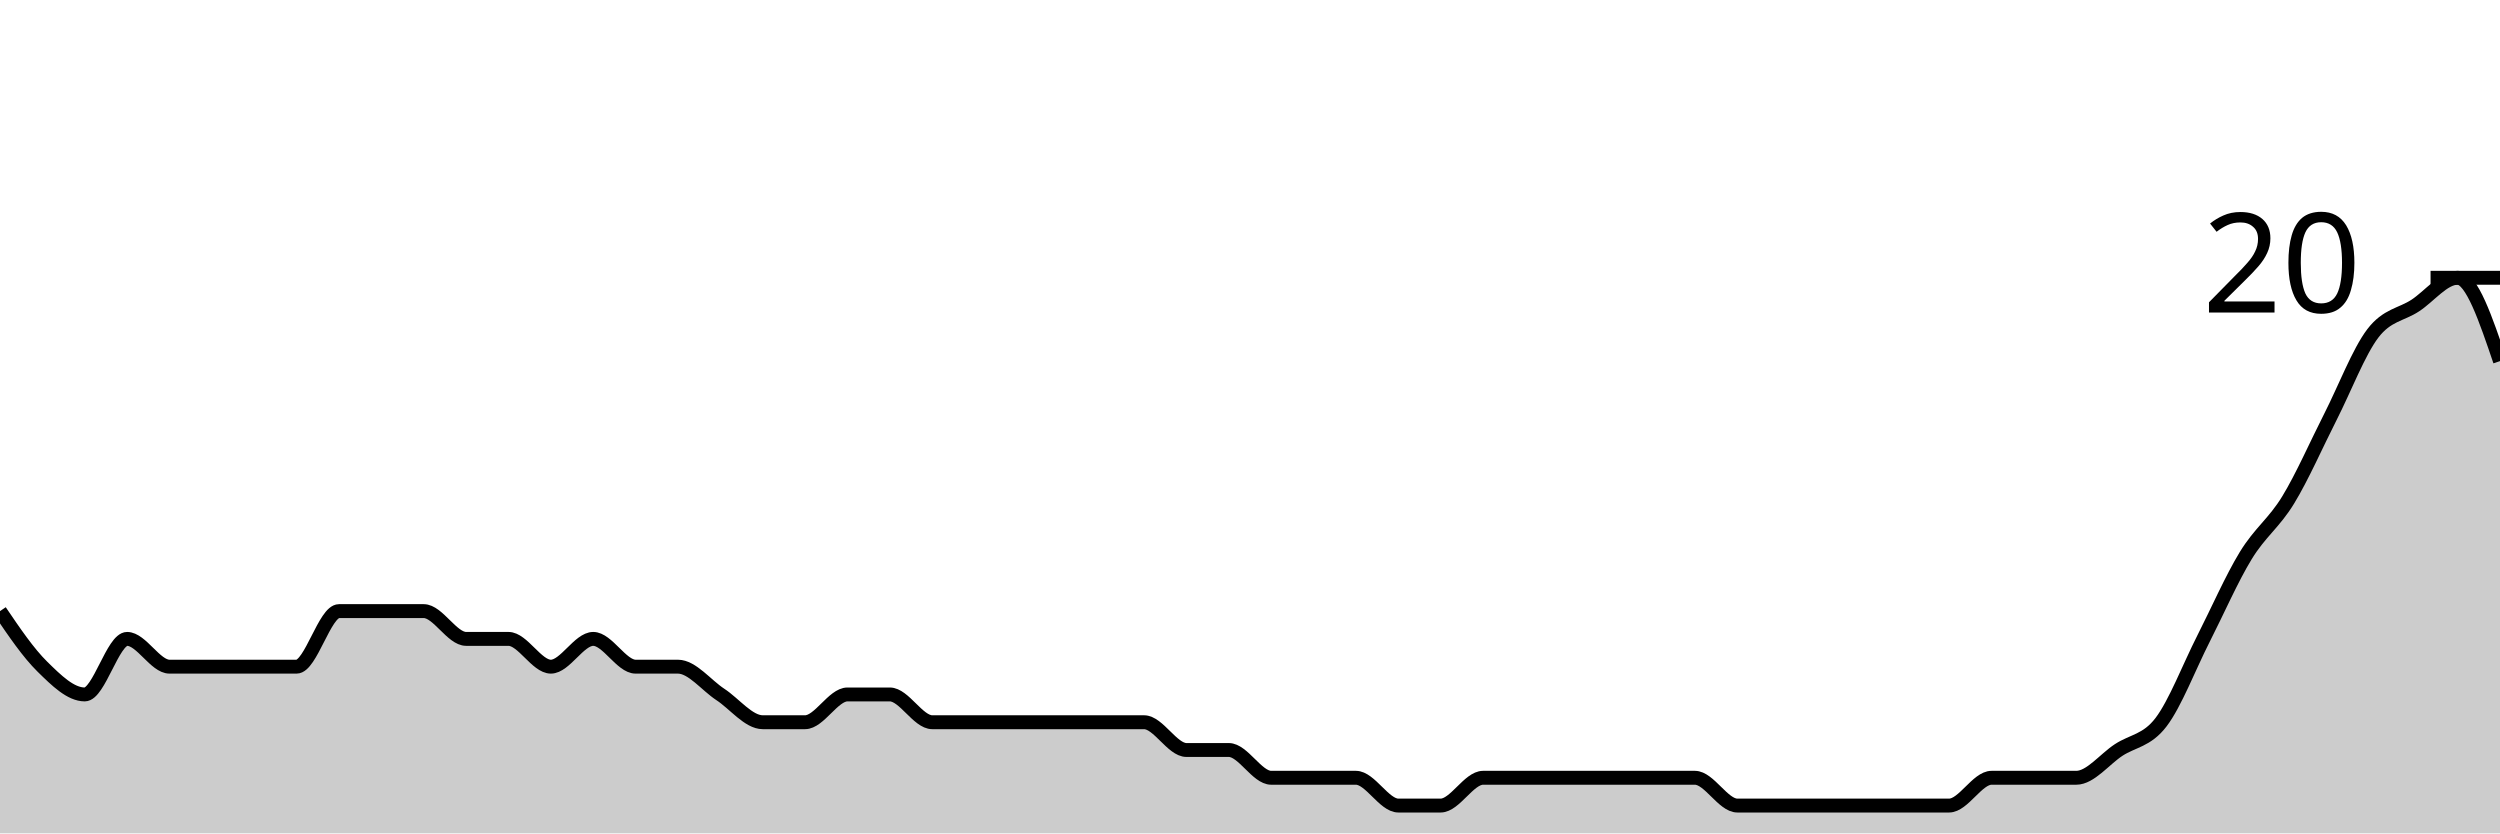
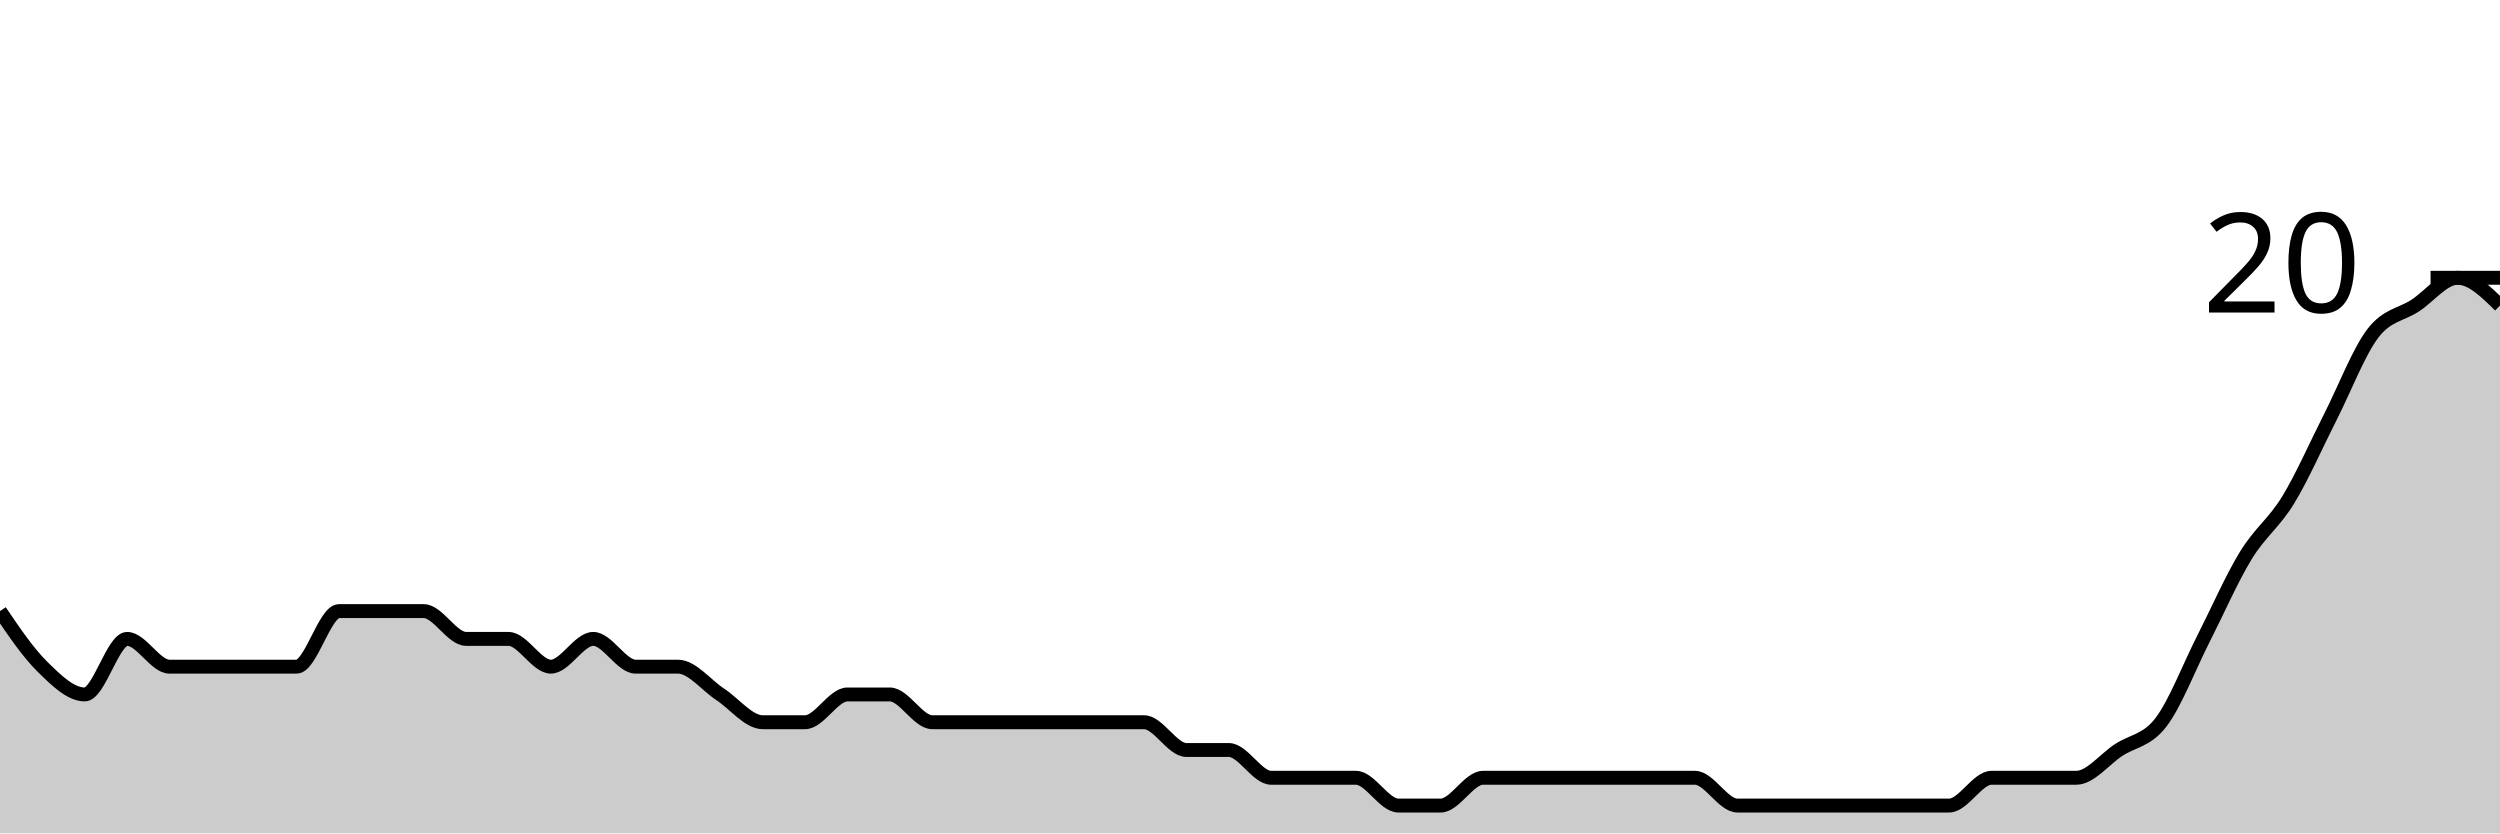
<svg xmlns="http://www.w3.org/2000/svg" viewBox="0 0 180 60">
  <g transform="translate(0,20)">
-     <path class="area" fill="rgba(0, 0, 0, 0.2)" d="M0,24C1.017,25.5,2.034,27,3.051,28C4.068,29,5.085,30,6.102,30C7.119,30,8.136,26,9.153,26C10.169,26,11.186,28,12.203,28C13.22,28,14.237,28,15.254,28C16.271,28,17.288,28,18.305,28C19.322,28,20.339,28,21.356,28C22.373,28,23.39,24,24.407,24C25.424,24,26.441,24,27.458,24C28.475,24,29.492,24,30.508,24C31.525,24,32.542,26,33.559,26C34.576,26,35.593,26,36.61,26C37.627,26,38.644,28,39.661,28C40.678,28,41.695,26,42.712,26C43.729,26,44.746,28,45.763,28C46.78,28,47.797,28,48.814,28C49.831,28,50.847,29.333,51.864,30C52.881,30.667,53.898,32,54.915,32C55.932,32,56.949,32,57.966,32C58.983,32,60,30,61.017,30C62.034,30,63.051,30,64.068,30C65.085,30,66.102,32,67.119,32C68.136,32,69.153,32,70.169,32C71.186,32,72.203,32,73.22,32C74.237,32,75.254,32,76.271,32C77.288,32,78.305,32,79.322,32C80.339,32,81.356,32,82.373,32C83.39,32,84.407,34,85.424,34C86.441,34,87.458,34,88.475,34C89.492,34,90.508,36,91.525,36C92.542,36,93.559,36,94.576,36C95.593,36,96.61,36,97.627,36C98.644,36,99.661,38,100.678,38C101.695,38,102.712,38,103.729,38C104.746,38,105.763,36,106.78,36C107.797,36,108.814,36,109.831,36C110.847,36,111.864,36,112.881,36C113.898,36,114.915,36,115.932,36C116.949,36,117.966,36,118.983,36C120,36,121.017,36,122.034,36C123.051,36,124.068,38,125.085,38C126.102,38,127.119,38,128.136,38C129.153,38,130.169,38,131.186,38C132.203,38,133.22,38,134.237,38C135.254,38,136.271,38,137.288,38C138.305,38,139.322,38,140.339,38C141.356,38,142.373,36,143.39,36C144.407,36,145.424,36,146.441,36C147.458,36,148.475,36,149.492,36C150.508,36,151.525,34.667,152.542,34C153.559,33.333,154.576,33.333,155.593,32C156.61,30.667,157.627,28,158.644,26C159.661,24,160.678,21.667,161.695,20C162.712,18.333,163.729,17.667,164.746,16C165.763,14.333,166.78,12,167.797,10C168.814,8,169.831,5.333,170.847,4C171.864,2.667,172.881,2.667,173.898,2C174.915,1.333,175.932,0,176.949,0C177.966,0,178.983,3,180,6L180,40C178.983,40,177.966,40,176.949,40C175.932,40,174.915,40,173.898,40C172.881,40,171.864,40,170.847,40C169.831,40,168.814,40,167.797,40C166.78,40,165.763,40,164.746,40C163.729,40,162.712,40,161.695,40C160.678,40,159.661,40,158.644,40C157.627,40,156.61,40,155.593,40C154.576,40,153.559,40,152.542,40C151.525,40,150.508,40,149.492,40C148.475,40,147.458,40,146.441,40C145.424,40,144.407,40,143.39,40C142.373,40,141.356,40,140.339,40C139.322,40,138.305,40,137.288,40C136.271,40,135.254,40,134.237,40C133.22,40,132.203,40,131.186,40C130.169,40,129.153,40,128.136,40C127.119,40,126.102,40,125.085,40C124.068,40,123.051,40,122.034,40C121.017,40,120,40,118.983,40C117.966,40,116.949,40,115.932,40C114.915,40,113.898,40,112.881,40C111.864,40,110.847,40,109.831,40C108.814,40,107.797,40,106.78,40C105.763,40,104.746,40,103.729,40C102.712,40,101.695,40,100.678,40C99.661,40,98.644,40,97.627,40C96.61,40,95.593,40,94.576,40C93.559,40,92.542,40,91.525,40C90.508,40,89.492,40,88.475,40C87.458,40,86.441,40,85.424,40C84.407,40,83.39,40,82.373,40C81.356,40,80.339,40,79.322,40C78.305,40,77.288,40,76.271,40C75.254,40,74.237,40,73.22,40C72.203,40,71.186,40,70.169,40C69.153,40,68.136,40,67.119,40C66.102,40,65.085,40,64.068,40C63.051,40,62.034,40,61.017,40C60,40,58.983,40,57.966,40C56.949,40,55.932,40,54.915,40C53.898,40,52.881,40,51.864,40C50.847,40,49.831,40,48.814,40C47.797,40,46.78,40,45.763,40C44.746,40,43.729,40,42.712,40C41.695,40,40.678,40,39.661,40C38.644,40,37.627,40,36.61,40C35.593,40,34.576,40,33.559,40C32.542,40,31.525,40,30.508,40C29.492,40,28.475,40,27.458,40C26.441,40,25.424,40,24.407,40C23.39,40,22.373,40,21.356,40C20.339,40,19.322,40,18.305,40C17.288,40,16.271,40,15.254,40C14.237,40,13.22,40,12.203,40C11.186,40,10.169,40,9.153,40C8.136,40,7.119,40,6.102,40C5.085,40,4.068,40,3.051,40C2.034,40,1.017,40,0,40Z" />
-     <path class="line" stroke="black" fill="none" d="M0,24C1.017,25.5,2.034,27,3.051,28C4.068,29,5.085,30,6.102,30C7.119,30,8.136,26,9.153,26C10.169,26,11.186,28,12.203,28C13.22,28,14.237,28,15.254,28C16.271,28,17.288,28,18.305,28C19.322,28,20.339,28,21.356,28C22.373,28,23.39,24,24.407,24C25.424,24,26.441,24,27.458,24C28.475,24,29.492,24,30.508,24C31.525,24,32.542,26,33.559,26C34.576,26,35.593,26,36.61,26C37.627,26,38.644,28,39.661,28C40.678,28,41.695,26,42.712,26C43.729,26,44.746,28,45.763,28C46.78,28,47.797,28,48.814,28C49.831,28,50.847,29.333,51.864,30C52.881,30.667,53.898,32,54.915,32C55.932,32,56.949,32,57.966,32C58.983,32,60,30,61.017,30C62.034,30,63.051,30,64.068,30C65.085,30,66.102,32,67.119,32C68.136,32,69.153,32,70.169,32C71.186,32,72.203,32,73.22,32C74.237,32,75.254,32,76.271,32C77.288,32,78.305,32,79.322,32C80.339,32,81.356,32,82.373,32C83.39,32,84.407,34,85.424,34C86.441,34,87.458,34,88.475,34C89.492,34,90.508,36,91.525,36C92.542,36,93.559,36,94.576,36C95.593,36,96.61,36,97.627,36C98.644,36,99.661,38,100.678,38C101.695,38,102.712,38,103.729,38C104.746,38,105.763,36,106.78,36C107.797,36,108.814,36,109.831,36C110.847,36,111.864,36,112.881,36C113.898,36,114.915,36,115.932,36C116.949,36,117.966,36,118.983,36C120,36,121.017,36,122.034,36C123.051,36,124.068,38,125.085,38C126.102,38,127.119,38,128.136,38C129.153,38,130.169,38,131.186,38C132.203,38,133.22,38,134.237,38C135.254,38,136.271,38,137.288,38C138.305,38,139.322,38,140.339,38C141.356,38,142.373,36,143.39,36C144.407,36,145.424,36,146.441,36C147.458,36,148.475,36,149.492,36C150.508,36,151.525,34.667,152.542,34C153.559,33.333,154.576,33.333,155.593,32C156.61,30.667,157.627,28,158.644,26C159.661,24,160.678,21.667,161.695,20C162.712,18.333,163.729,17.667,164.746,16C165.763,14.333,166.78,12,167.797,10C168.814,8,169.831,5.333,170.847,4C171.864,2.667,172.881,2.667,173.898,2C174.915,1.333,175.932,0,176.949,0C177.966,0,178.983,3,180,6" />
+     <path class="area" fill="rgba(0, 0, 0, 0.2)" d="M0,24C1.017,25.5,2.034,27,3.051,28C4.068,29,5.085,30,6.102,30C7.119,30,8.136,26,9.153,26C10.169,26,11.186,28,12.203,28C13.22,28,14.237,28,15.254,28C16.271,28,17.288,28,18.305,28C19.322,28,20.339,28,21.356,28C22.373,28,23.39,24,24.407,24C25.424,24,26.441,24,27.458,24C28.475,24,29.492,24,30.508,24C31.525,24,32.542,26,33.559,26C34.576,26,35.593,26,36.61,26C37.627,26,38.644,28,39.661,28C40.678,28,41.695,26,42.712,26C43.729,26,44.746,28,45.763,28C46.78,28,47.797,28,48.814,28C49.831,28,50.847,29.333,51.864,30C52.881,30.667,53.898,32,54.915,32C55.932,32,56.949,32,57.966,32C58.983,32,60,30,61.017,30C62.034,30,63.051,30,64.068,30C65.085,30,66.102,32,67.119,32C68.136,32,69.153,32,70.169,32C71.186,32,72.203,32,73.22,32C74.237,32,75.254,32,76.271,32C77.288,32,78.305,32,79.322,32C80.339,32,81.356,32,82.373,32C83.39,32,84.407,34,85.424,34C86.441,34,87.458,34,88.475,34C89.492,34,90.508,36,91.525,36C92.542,36,93.559,36,94.576,36C95.593,36,96.61,36,97.627,36C98.644,36,99.661,38,100.678,38C101.695,38,102.712,38,103.729,38C104.746,38,105.763,36,106.78,36C107.797,36,108.814,36,109.831,36C110.847,36,111.864,36,112.881,36C113.898,36,114.915,36,115.932,36C116.949,36,117.966,36,118.983,36C120,36,121.017,36,122.034,36C123.051,36,124.068,38,125.085,38C126.102,38,127.119,38,128.136,38C129.153,38,130.169,38,131.186,38C132.203,38,133.22,38,134.237,38C135.254,38,136.271,38,137.288,38C138.305,38,139.322,38,140.339,38C141.356,38,142.373,36,143.39,36C144.407,36,145.424,36,146.441,36C147.458,36,148.475,36,149.492,36C150.508,36,151.525,34.667,152.542,34C153.559,33.333,154.576,33.333,155.593,32C156.61,30.667,157.627,28,158.644,26C159.661,24,160.678,21.667,161.695,20C162.712,18.333,163.729,17.667,164.746,16C165.763,14.333,166.78,12,167.797,10C168.814,8,169.831,5.333,170.847,4C171.864,2.667,172.881,2.667,173.898,2C174.915,1.333,175.932,0,176.949,0C177.966,0,178.983,1,180,2L180,40C178.983,40,177.966,40,176.949,40C175.932,40,174.915,40,173.898,40C172.881,40,171.864,40,170.847,40C169.831,40,168.814,40,167.797,40C166.78,40,165.763,40,164.746,40C163.729,40,162.712,40,161.695,40C160.678,40,159.661,40,158.644,40C157.627,40,156.61,40,155.593,40C154.576,40,153.559,40,152.542,40C151.525,40,150.508,40,149.492,40C148.475,40,147.458,40,146.441,40C145.424,40,144.407,40,143.39,40C142.373,40,141.356,40,140.339,40C139.322,40,138.305,40,137.288,40C136.271,40,135.254,40,134.237,40C133.22,40,132.203,40,131.186,40C130.169,40,129.153,40,128.136,40C127.119,40,126.102,40,125.085,40C124.068,40,123.051,40,122.034,40C121.017,40,120,40,118.983,40C117.966,40,116.949,40,115.932,40C114.915,40,113.898,40,112.881,40C111.864,40,110.847,40,109.831,40C108.814,40,107.797,40,106.78,40C105.763,40,104.746,40,103.729,40C102.712,40,101.695,40,100.678,40C99.661,40,98.644,40,97.627,40C96.61,40,95.593,40,94.576,40C93.559,40,92.542,40,91.525,40C90.508,40,89.492,40,88.475,40C87.458,40,86.441,40,85.424,40C84.407,40,83.39,40,82.373,40C81.356,40,80.339,40,79.322,40C78.305,40,77.288,40,76.271,40C75.254,40,74.237,40,73.22,40C72.203,40,71.186,40,70.169,40C69.153,40,68.136,40,67.119,40C66.102,40,65.085,40,64.068,40C63.051,40,62.034,40,61.017,40C60,40,58.983,40,57.966,40C56.949,40,55.932,40,54.915,40C53.898,40,52.881,40,51.864,40C50.847,40,49.831,40,48.814,40C47.797,40,46.78,40,45.763,40C44.746,40,43.729,40,42.712,40C41.695,40,40.678,40,39.661,40C38.644,40,37.627,40,36.61,40C35.593,40,34.576,40,33.559,40C32.542,40,31.525,40,30.508,40C29.492,40,28.475,40,27.458,40C26.441,40,25.424,40,24.407,40C23.39,40,22.373,40,21.356,40C20.339,40,19.322,40,18.305,40C17.288,40,16.271,40,15.254,40C14.237,40,13.22,40,12.203,40C11.186,40,10.169,40,9.153,40C8.136,40,7.119,40,6.102,40C5.085,40,4.068,40,3.051,40C2.034,40,1.017,40,0,40Z" />
+     <path class="line" stroke="black" fill="none" d="M0,24C1.017,25.5,2.034,27,3.051,28C4.068,29,5.085,30,6.102,30C7.119,30,8.136,26,9.153,26C10.169,26,11.186,28,12.203,28C13.22,28,14.237,28,15.254,28C16.271,28,17.288,28,18.305,28C19.322,28,20.339,28,21.356,28C22.373,28,23.39,24,24.407,24C25.424,24,26.441,24,27.458,24C28.475,24,29.492,24,30.508,24C31.525,24,32.542,26,33.559,26C34.576,26,35.593,26,36.61,26C37.627,26,38.644,28,39.661,28C40.678,28,41.695,26,42.712,26C43.729,26,44.746,28,45.763,28C46.78,28,47.797,28,48.814,28C49.831,28,50.847,29.333,51.864,30C52.881,30.667,53.898,32,54.915,32C55.932,32,56.949,32,57.966,32C58.983,32,60,30,61.017,30C62.034,30,63.051,30,64.068,30C65.085,30,66.102,32,67.119,32C68.136,32,69.153,32,70.169,32C71.186,32,72.203,32,73.22,32C74.237,32,75.254,32,76.271,32C77.288,32,78.305,32,79.322,32C80.339,32,81.356,32,82.373,32C83.39,32,84.407,34,85.424,34C86.441,34,87.458,34,88.475,34C89.492,34,90.508,36,91.525,36C92.542,36,93.559,36,94.576,36C95.593,36,96.61,36,97.627,36C98.644,36,99.661,38,100.678,38C101.695,38,102.712,38,103.729,38C104.746,38,105.763,36,106.78,36C107.797,36,108.814,36,109.831,36C110.847,36,111.864,36,112.881,36C113.898,36,114.915,36,115.932,36C116.949,36,117.966,36,118.983,36C120,36,121.017,36,122.034,36C123.051,36,124.068,38,125.085,38C126.102,38,127.119,38,128.136,38C129.153,38,130.169,38,131.186,38C132.203,38,133.22,38,134.237,38C135.254,38,136.271,38,137.288,38C138.305,38,139.322,38,140.339,38C141.356,38,142.373,36,143.39,36C144.407,36,145.424,36,146.441,36C147.458,36,148.475,36,149.492,36C150.508,36,151.525,34.667,152.542,34C153.559,33.333,154.576,33.333,155.593,32C156.61,30.667,157.627,28,158.644,26C159.661,24,160.678,21.667,161.695,20C162.712,18.333,163.729,17.667,164.746,16C165.763,14.333,166.78,12,167.797,10C168.814,8,169.831,5.333,170.847,4C171.864,2.667,172.881,2.667,173.898,2C174.915,1.333,175.932,0,176.949,0C177.966,0,178.983,1,180,2" />
    <path class="axis-ceiling" stroke-width="1" stroke="black" fill="none" d="M175,0L180,0" />
    <text class="axis-ceiling-label" font-family="sans-serif" text-anchor="end" font-size="10px" x="170" y="2.5">20</text>
  </g>
</svg>
